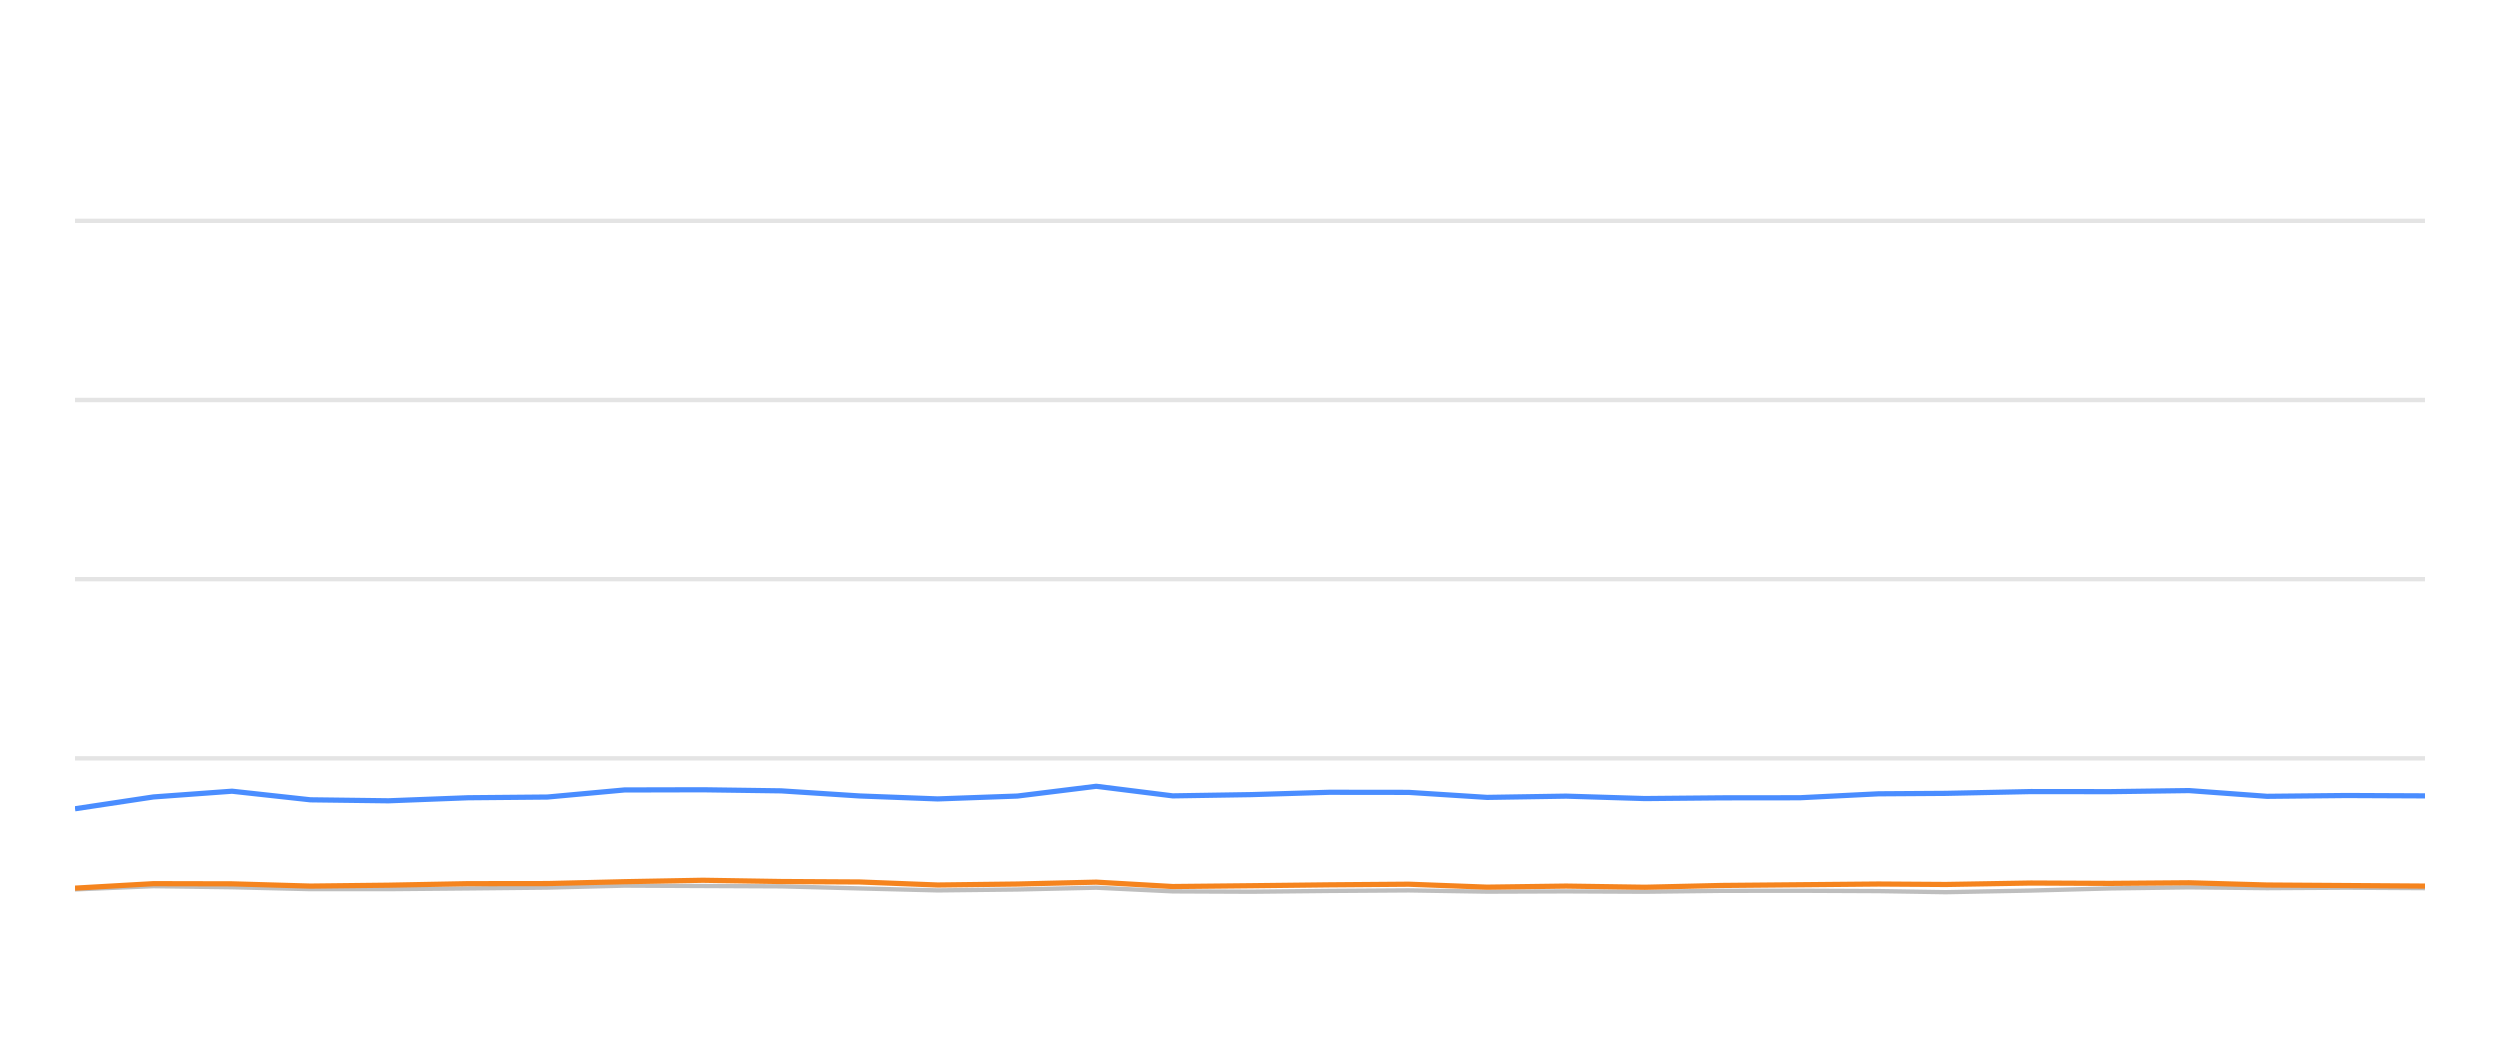
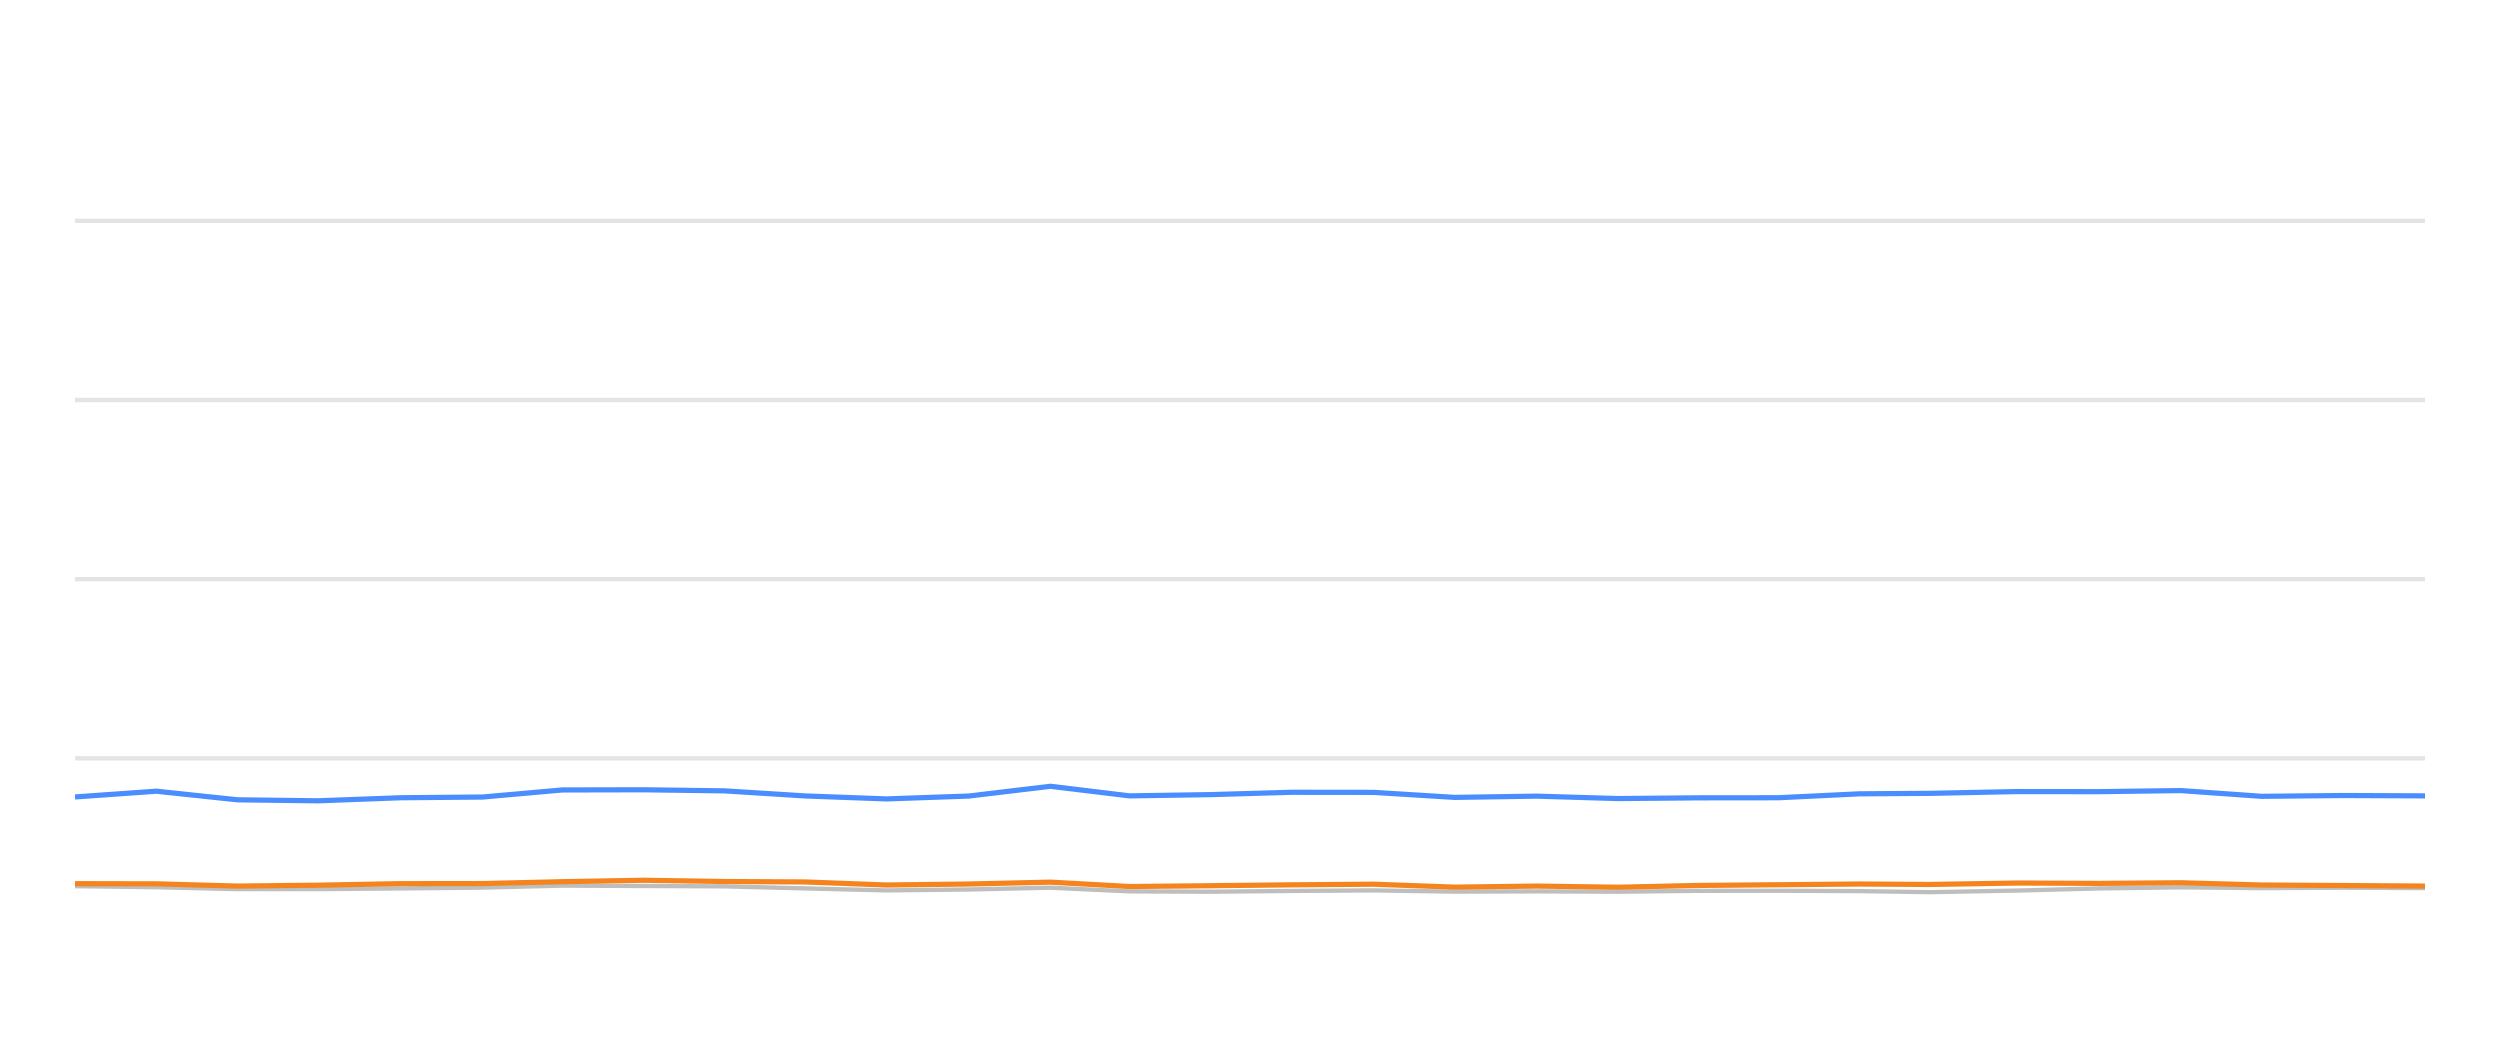
<svg xmlns="http://www.w3.org/2000/svg" width="288pt" height="120pt" viewBox="0 0 288 120" version="1.1">
  <defs>
    <style type="text/css">*{stroke-linejoin: round; stroke-linecap: butt}</style>
  </defs>
  <g id="figure_1">
    <g id="patch_1">
      <path d="M 0 120  L 288 120  L 288 0  L 0 0  L 0 120  z " style="fill: none; opacity: 0" />
    </g>
    <g id="axes_1">
      <g id="patch_2">
        <path d="M 8.64 108  L 279.36 108  L 279.36 4.8  L 8.64 4.8  L 8.64 108  z " style="fill: none" />
      </g>
      <g id="matplotlib.axis_1" />
      <g id="matplotlib.axis_2" />
      <g id="line2d_1">
-         <path d="M 8.64 87.36  L 279.36 87.36  " clip-path="url(#p4b36f82a41)" style="fill: none; stroke: #b2b2b2; stroke-opacity: 0.35; stroke-width: 0.5; stroke-linecap: square" />
+         <path d="M 8.64 87.36  L 279.36 87.36  " clip-path="url(#pe31dfd6b96)" style="fill: none; stroke: #b2b2b2; stroke-opacity: 0.35; stroke-width: 0.5; stroke-linecap: square" />
      </g>
      <g id="line2d_2">
-         <path d="M 8.64 66.72  L 279.36 66.72  " clip-path="url(#p4b36f82a41)" style="fill: none; stroke: #b2b2b2; stroke-opacity: 0.35; stroke-width: 0.5; stroke-linecap: square" />
+         <path d="M 8.64 66.72  L 279.36 66.72  " clip-path="url(#pe31dfd6b96)" style="fill: none; stroke: #b2b2b2; stroke-opacity: 0.35; stroke-width: 0.5; stroke-linecap: square" />
      </g>
      <g id="line2d_3">
-         <path d="M 8.64 46.08  L 279.36 46.08  " clip-path="url(#p4b36f82a41)" style="fill: none; stroke: #b2b2b2; stroke-opacity: 0.35; stroke-width: 0.5; stroke-linecap: square" />
+         <path d="M 8.64 46.08  L 279.36 46.08  " clip-path="url(#pe31dfd6b96)" style="fill: none; stroke: #b2b2b2; stroke-opacity: 0.35; stroke-width: 0.5; stroke-linecap: square" />
      </g>
      <g id="line2d_4">
-         <path d="M 8.64 25.44  L 279.36 25.44  " clip-path="url(#p4b36f82a41)" style="fill: none; stroke: #b2b2b2; stroke-opacity: 0.35; stroke-width: 0.5; stroke-linecap: square" />
+         <path d="M 8.64 25.44  L 279.36 25.44  " clip-path="url(#pe31dfd6b96)" style="fill: none; stroke: #b2b2b2; stroke-opacity: 0.35; stroke-width: 0.5; stroke-linecap: square" />
      </g>
      <g id="line2d_5">
-         <path d="M 8.64 102.458  L 17.674 102.087  L 26.727 102.21  L 35.76 102.427  L 44.747 102.427  L 53.914 102.345  L 63.067 102.252  L 71.934 102.025  L 80.972 102.066  L 89.989 102.107  L 99.016 102.345  L 108.024 102.572  L 117.203 102.468  L 126.287 102.262  L 135.101 102.685  L 144.156 102.726  L 153.124 102.634  L 162.281 102.572  L 171.309 102.716  L 180.416 102.685  L 189.489 102.726  L 198.335 102.623  L 207.336 102.613  L 216.397 102.654  L 224.149 102.778  L 233.963 102.592  L 243.094 102.345  L 252.173 102.221  L 261.159 102.314  L 270.308 102.262  L 279.36 102.314  " clip-path="url(#p4b36f82a41)" style="fill: none; stroke: #bebebe; stroke-width: 0.5; stroke-linecap: round" />
+         <path d="M 8.64 102.087  L 18.006 102.21  L 27.351 102.427  L 36.648 102.427  L 46.131 102.345  L 55.601 102.252  L 64.774 102.025  L 74.123 102.066  L 83.452 102.107  L 92.791 102.345  L 102.109 102.572  L 111.605 102.468  L 121.003 102.262  L 130.121 102.685  L 139.489 102.726  L 148.766 102.634  L 158.24 102.572  L 167.579 102.716  L 177 102.685  L 186.387 102.726  L 195.538 102.623  L 204.849 102.613  L 214.224 102.654  L 222.243 102.778  L 232.396 102.592  L 241.843 102.345  L 251.234 102.221  L 260.531 102.314  L 269.995 102.262  L 279.36 102.314  " clip-path="url(#pe31dfd6b96)" style="fill: none; stroke: #bebebe; stroke-width: 0.5; stroke-linecap: round" />
      </g>
      <g id="line2d_6">
-         <path d="M 8.64 93.17  L 17.674 91.808  L 26.727 91.147  L 35.76 92.138  L 44.747 92.252  L 53.914 91.901  L 63.067 91.818  L 71.934 91.003  L 80.972 90.982  L 89.989 91.106  L 99.016 91.694  L 108.024 92.035  L 117.203 91.705  L 126.287 90.58  L 135.101 91.684  L 144.156 91.54  L 153.124 91.271  L 162.281 91.282  L 171.309 91.86  L 180.416 91.715  L 189.489 91.994  L 198.335 91.911  L 207.336 91.901  L 216.397 91.447  L 224.149 91.395  L 233.963 91.189  L 243.094 91.199  L 252.173 91.075  L 261.159 91.736  L 270.308 91.643  L 279.36 91.684  " clip-path="url(#p4b36f82a41)" style="fill: none; stroke: #4a8dff; stroke-width: 0.6" />
+         <path d="M 8.64 91.808  L 18.006 91.147  L 27.351 92.138  L 36.648 92.252  L 46.131 91.901  L 55.601 91.818  L 64.774 91.003  L 74.123 90.982  L 83.452 91.106  L 92.791 91.694  L 102.109 92.035  L 111.605 91.705  L 121.003 90.58  L 130.121 91.684  L 139.489 91.54  L 148.766 91.271  L 158.24 91.282  L 167.579 91.86  L 177 91.715  L 186.387 91.994  L 195.538 91.911  L 204.849 91.901  L 214.224 91.447  L 222.243 91.395  L 232.396 91.189  L 241.843 91.199  L 251.234 91.075  L 260.531 91.736  L 269.995 91.643  L 279.36 91.684  " clip-path="url(#pe31dfd6b96)" style="fill: none; stroke: #4a8dff; stroke-width: 0.6" />
      </g>
      <g id="line2d_7">
-         <path d="M 8.64 102.314  L 17.674 101.798  L 26.727 101.818  L 35.76 102.076  L 44.747 101.973  L 53.914 101.798  L 63.067 101.787  L 71.934 101.571  L 80.972 101.406  L 89.989 101.55  L 99.016 101.602  L 108.024 101.952  L 117.203 101.839  L 126.287 101.622  L 135.101 102.128  L 144.156 102.035  L 153.124 101.932  L 162.281 101.86  L 171.309 102.2  L 180.416 102.076  L 189.489 102.21  L 198.335 102.004  L 207.336 101.922  L 216.397 101.839  L 224.149 101.891  L 233.963 101.725  L 243.094 101.767  L 252.173 101.694  L 261.159 101.952  L 270.308 102.014  L 279.36 102.076  " clip-path="url(#p4b36f82a41)" style="fill: none; stroke: #f5841e; stroke-width: 0.6" />
+         <path d="M 8.64 101.798  L 18.006 101.818  L 27.351 102.076  L 36.648 101.973  L 46.131 101.798  L 55.601 101.787  L 64.774 101.571  L 74.123 101.406  L 83.452 101.55  L 92.791 101.602  L 102.109 101.952  L 111.605 101.839  L 121.003 101.622  L 130.121 102.128  L 139.489 102.035  L 148.766 101.932  L 158.24 101.86  L 167.579 102.2  L 177 102.076  L 186.387 102.21  L 195.538 102.004  L 204.849 101.922  L 214.224 101.839  L 222.243 101.891  L 232.396 101.725  L 241.843 101.767  L 251.234 101.694  L 260.531 101.952  L 269.995 102.014  L 279.36 102.076  " clip-path="url(#pe31dfd6b96)" style="fill: none; stroke: #f5841e; stroke-width: 0.6" />
      </g>
    </g>
  </g>
  <defs>
-     <clipPath id="p4b36f82a41">
+     <clipPath id="pe31dfd6b96">
      <rect x="8.64" y="4.8" width="270.72" height="103.2" />
    </clipPath>
  </defs>
</svg>
